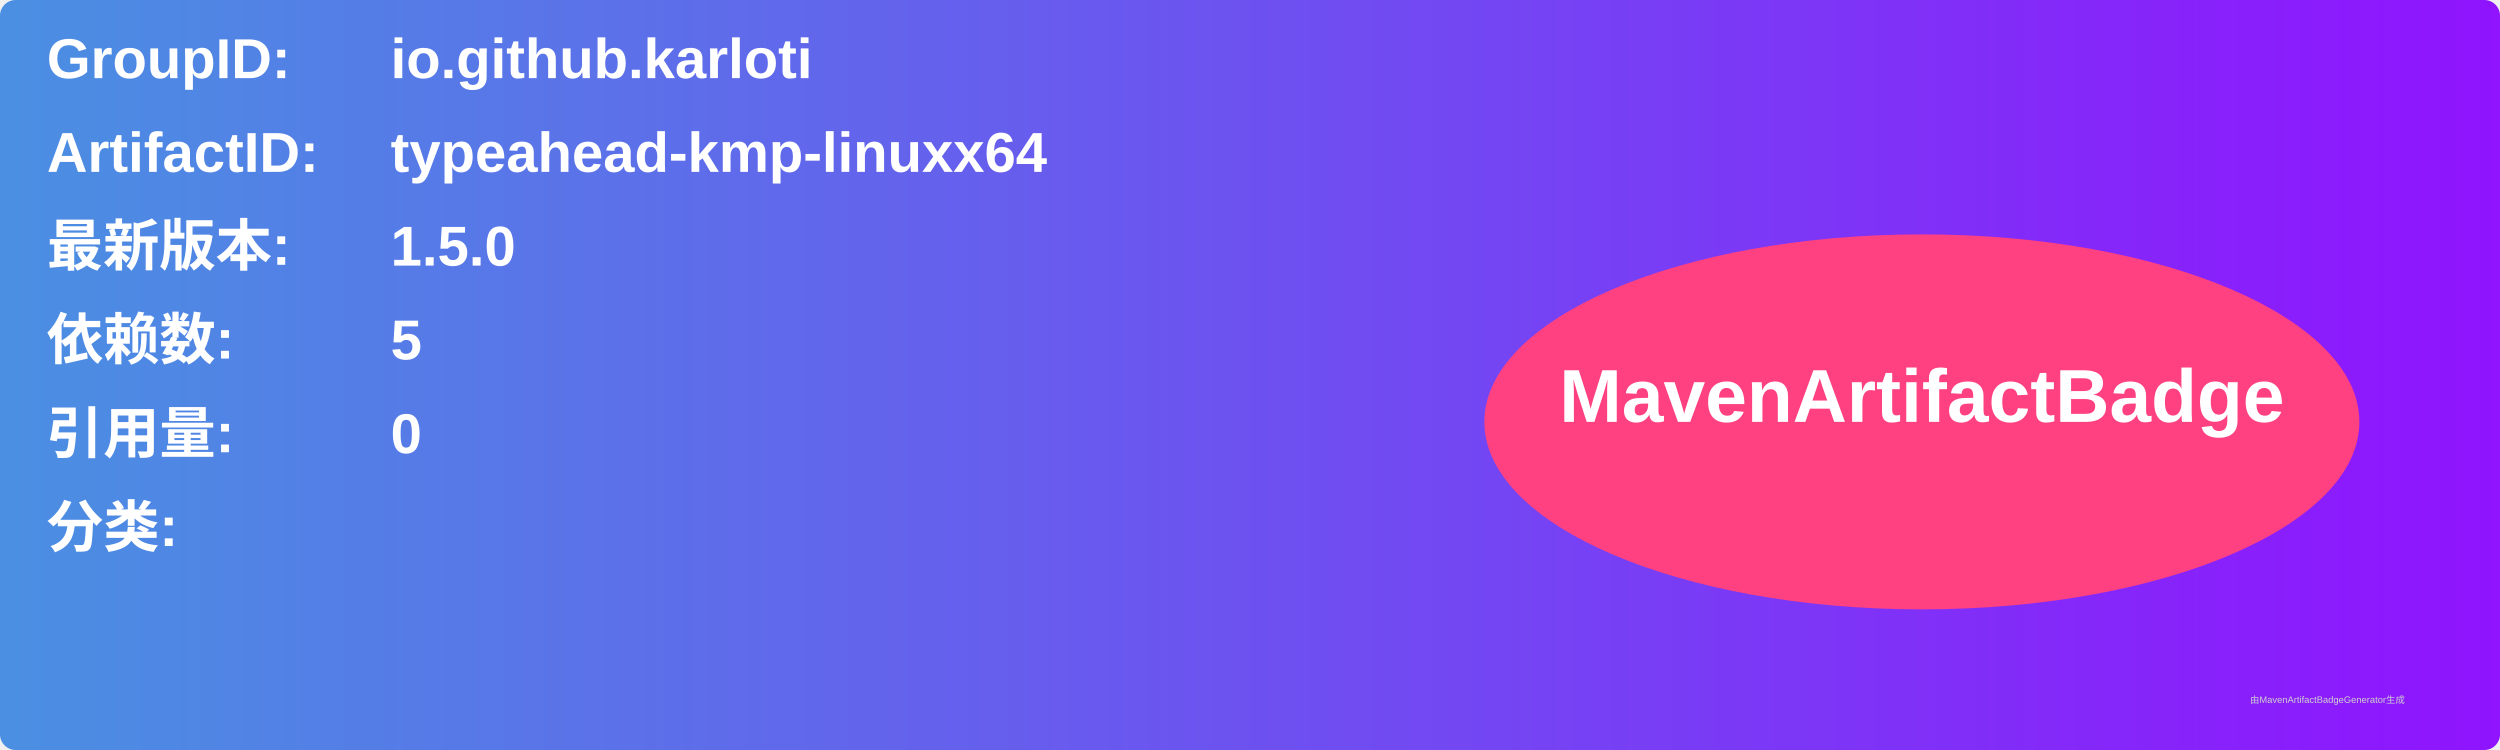
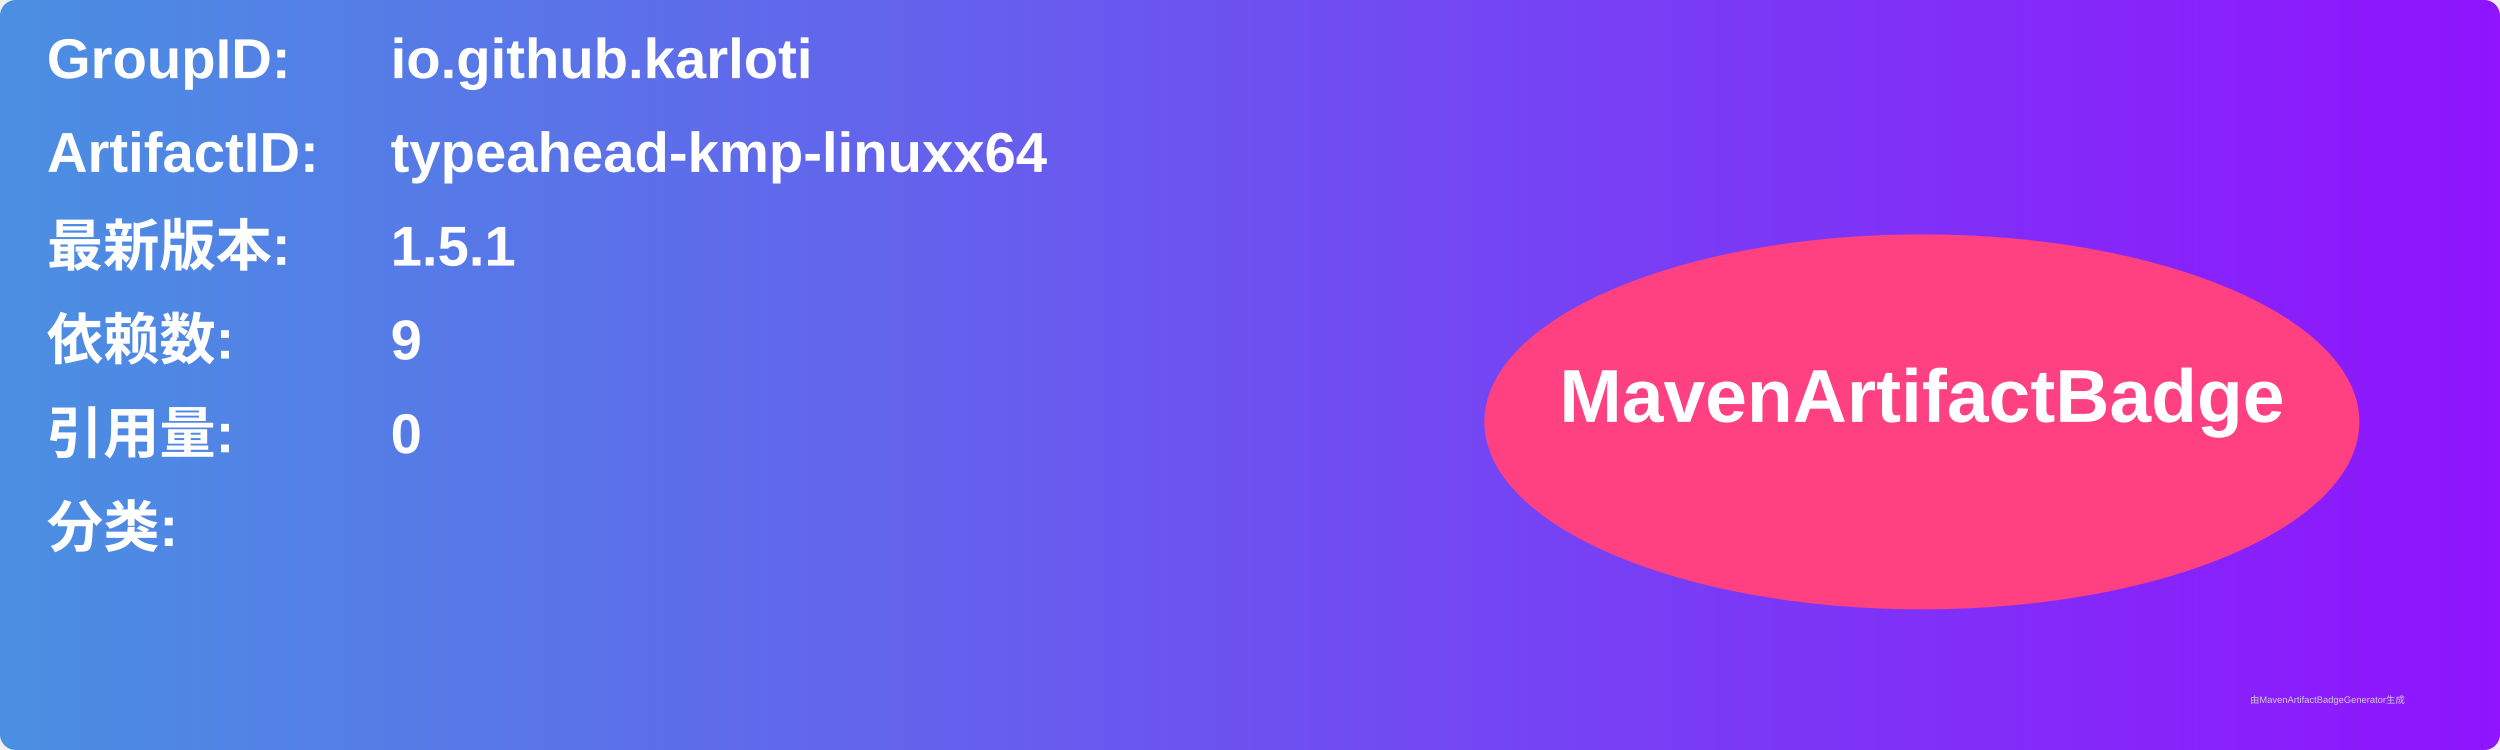
<svg xmlns="http://www.w3.org/2000/svg" width="800" height="240" viewBox="0 0 800 240">
  <linearGradient id="grad" x1="0%" y1="0%" x2="100%" y2="0%">
    <stop offset="0%" stop-color="#4a90e2" />
    <stop offset="100%" stop-color="#9013fe" />
  </linearGradient>
  <rect width="100%" height="100%" rx="5" ry="5" fill="url(#grad)" />
  <g transform="translate(15, 15)">
    <text x="0" y="10" font-family="Arial" font-size="18" fill="white" font-weight="bold" width="260">GroupID:</text>
    <text x="110" y="10" font-family="Arial" font-size="18" fill="white" font-weight="bold" width="460">io.github.karloti</text>
    <text x="0" y="40" font-family="Arial" font-size="18" fill="white" font-weight="bold" width="260">ArtifactID:</text>
    <text x="110" y="40" font-family="Arial" font-size="18" fill="white" font-weight="bold" width="460">typeahead-kmp-linuxx64</text>
    <text x="0" y="70" font-family="Arial" font-size="18" fill="white" font-weight="bold">最新版本:</text>
    <text x="110" y="70" font-family="Arial" font-size="18" fill="white" font-weight="bold">
-       <tspan font-weight="bold">1.5.0</tspan>
+       <tspan font-weight="bold">1.5.1</tspan>
    </text>
    <text x="0" y="100" font-family="Arial" font-size="18" fill="white" font-weight="bold">依赖数: </text>
    <text x="110" y="100" font-family="Arial" font-size="18" fill="white">
-       <tspan font-weight="bold">5</tspan>
+       <tspan font-weight="bold">9</tspan>
    </text>
    <text x="0" y="130" font-family="Arial" font-size="18" fill="white" font-weight="bold">引用量: </text>
    <text x="110" y="130" font-family="Arial" font-size="18" fill="white">
      <tspan font-weight="bold">0</tspan>
    </text>
    <text x="0" y="160" font-family="Arial" font-size="18" fill="white" font-weight="bold">分类:</text>
    <text x="10" y="190" font-family="Arial" font-size="10" fill="white">
      <tspan font-weight="bold" />
    </text>
    <ellipse cx="600" cy="120" rx="140" ry="60" fill="#ff4081" />
    <text x="600" y="120" text-anchor="middle" font-family="Arial" font-size="24" fill="white" font-weight="bold">MavenArtifactBadge</text>
  </g>
  <text x="720" y="225" font-family="Arial" font-size="3" fill="#d0d0d0">由MavenArtifactBadgeGenerator生成</text>
</svg>
